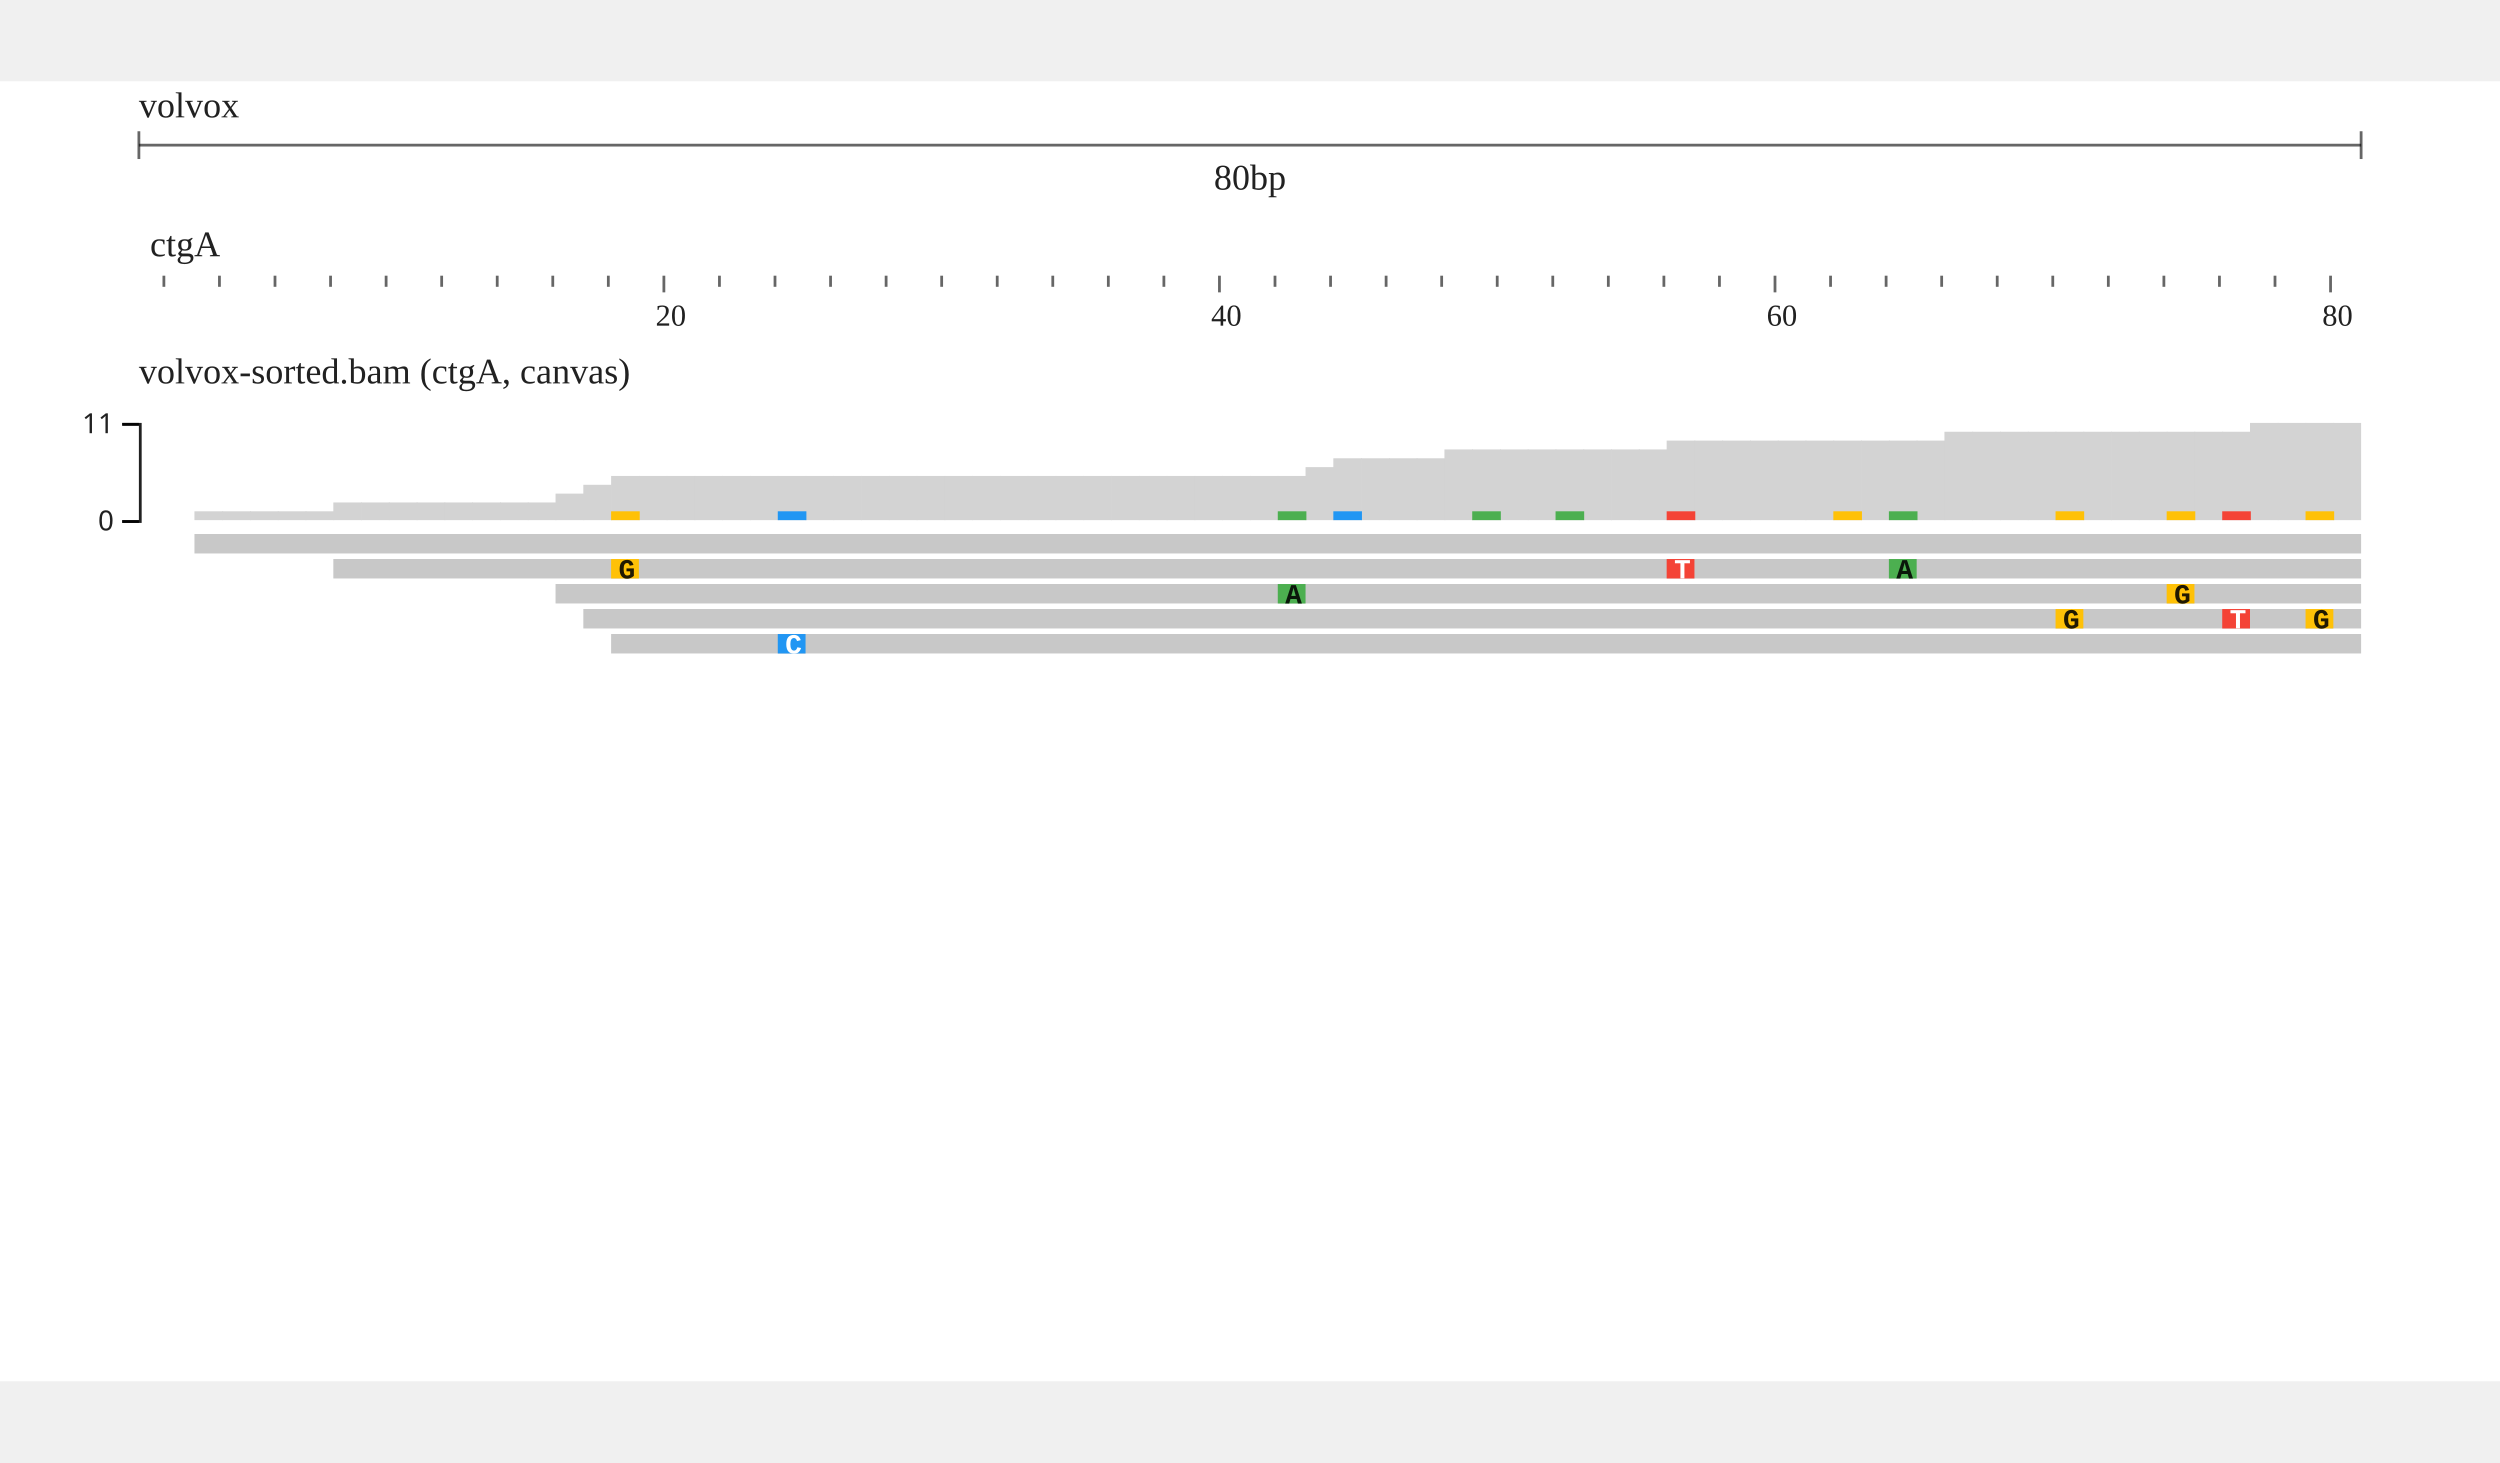
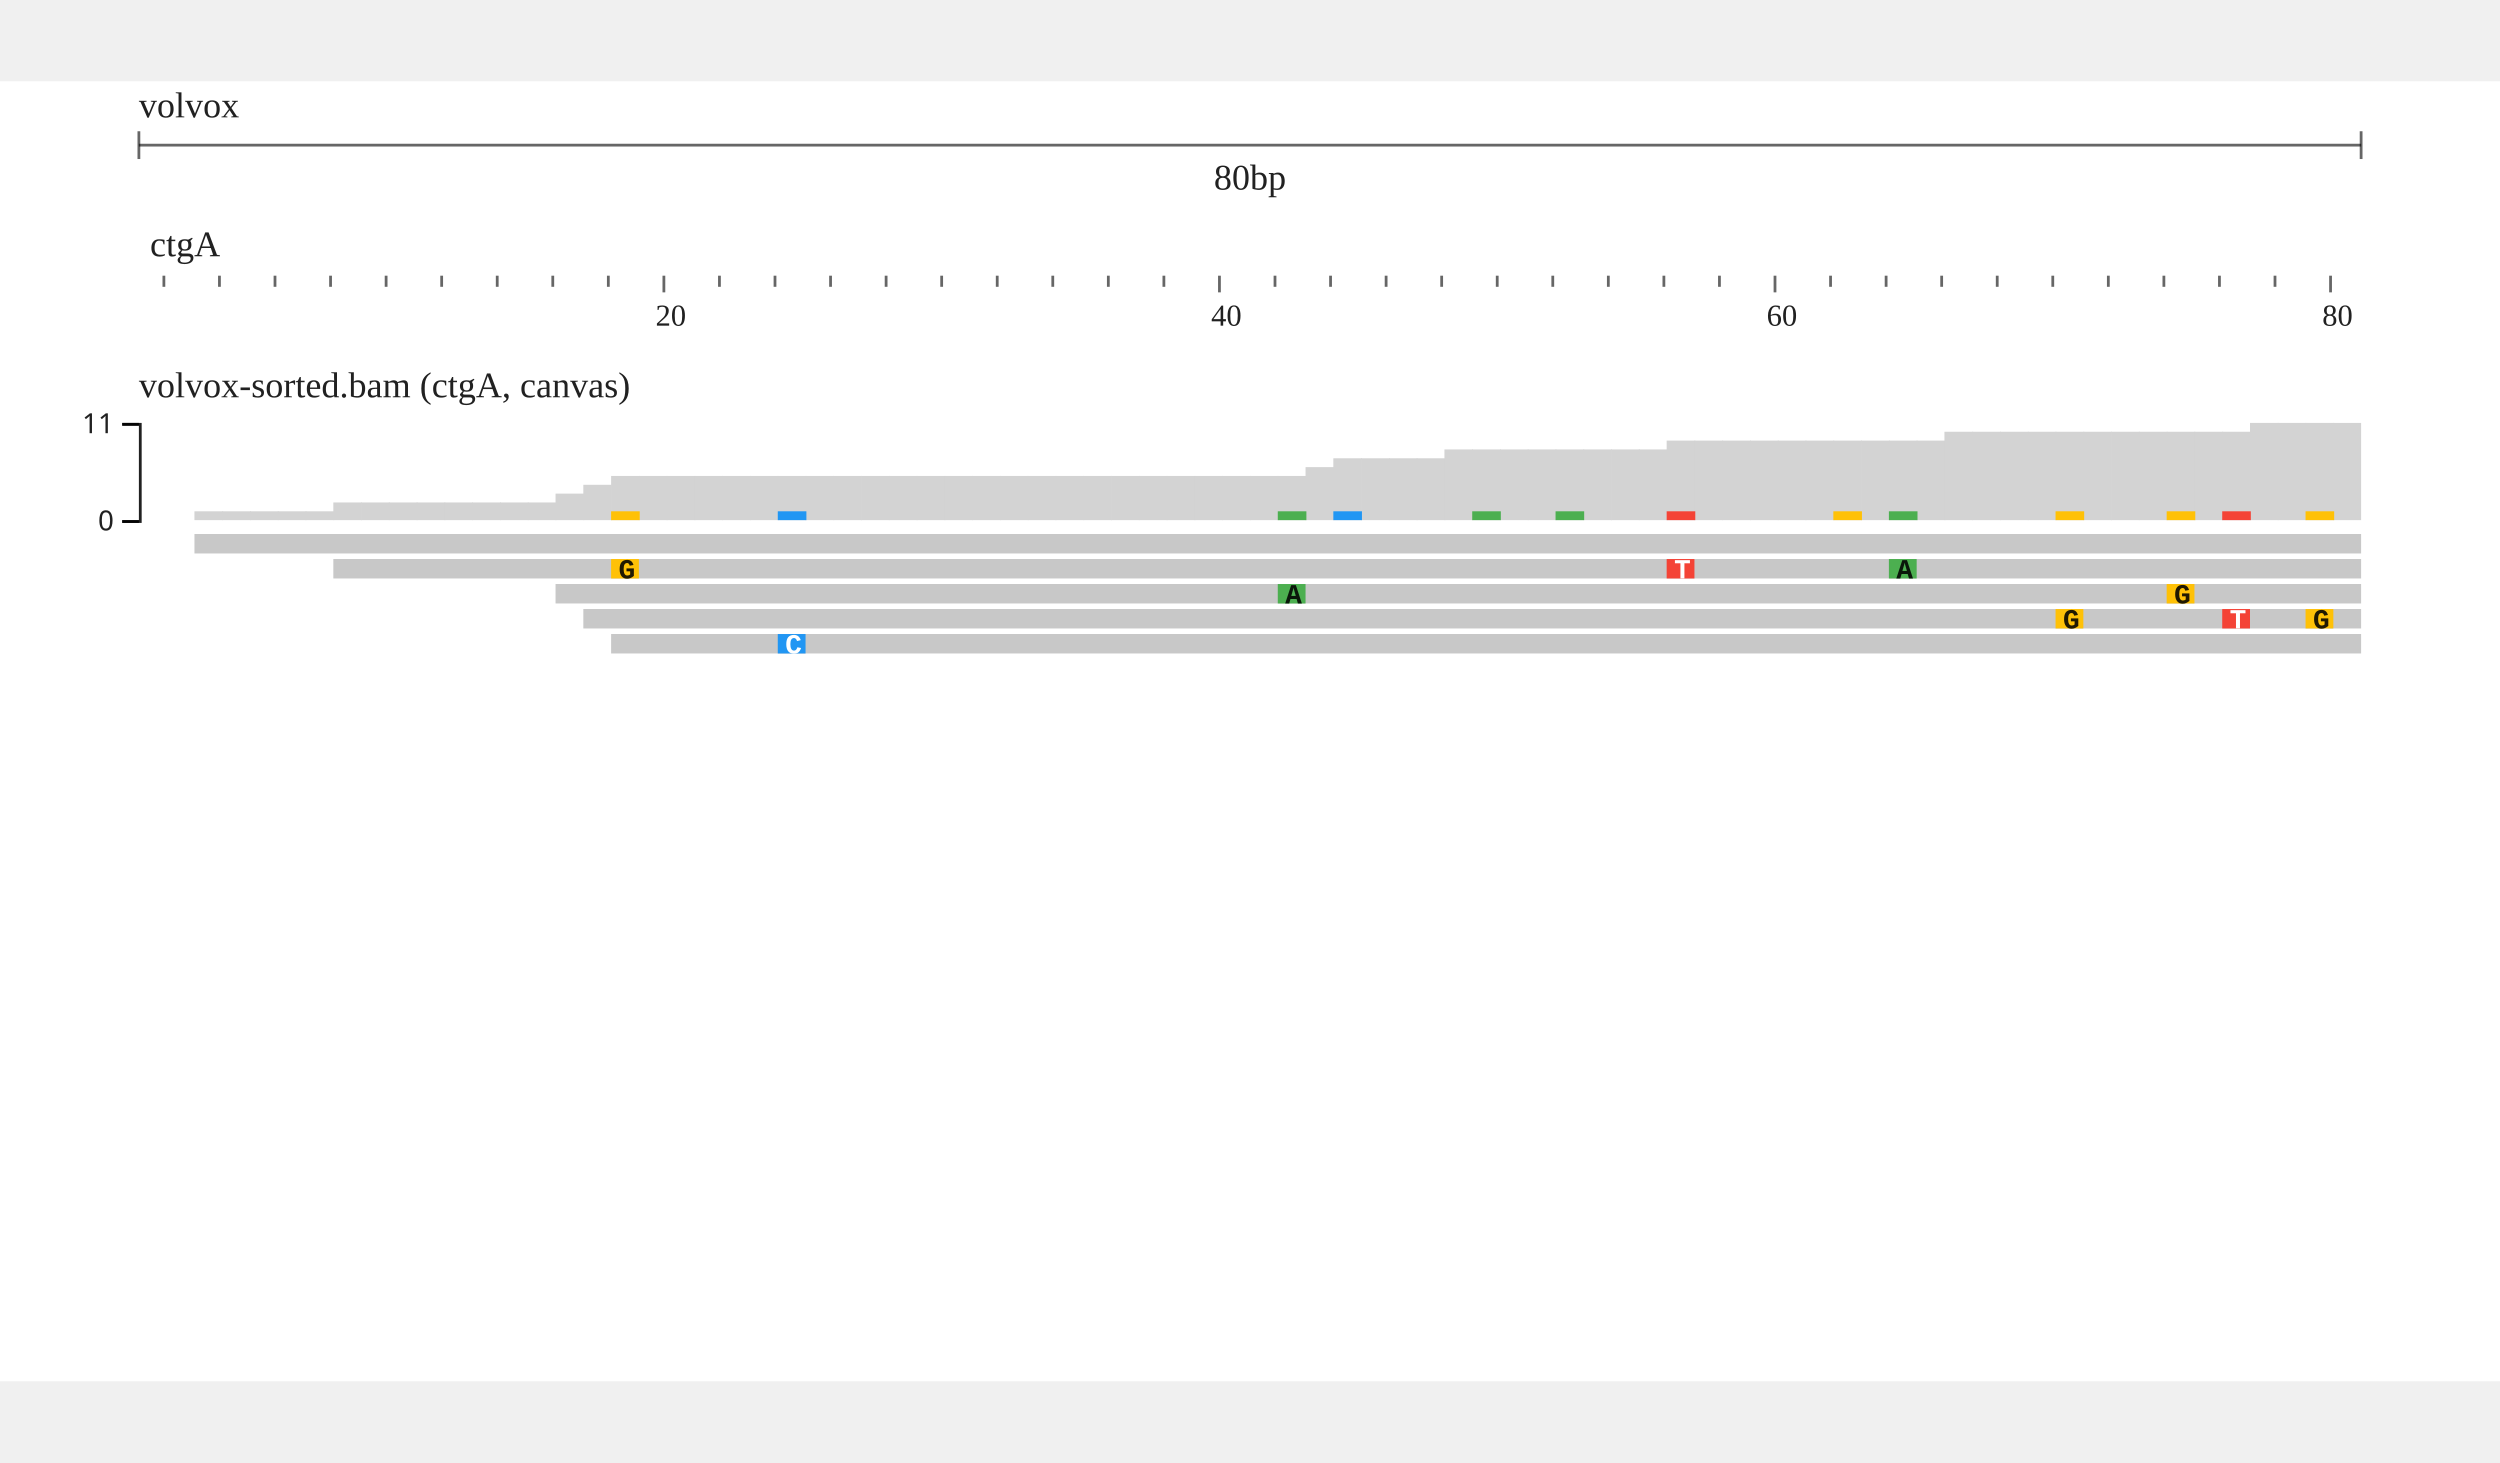
<svg xmlns="http://www.w3.org/2000/svg" width="800" height="468" viewBox="0,0,900,468">
  <rect width="900" height="468" fill="#fff" />
  <g transform="translate(50 0)">
    <g transform="translate(0)">
      <g id="header">
        <text x="0" y="13" font-size="13" fill="rgba(0, 0, 0, 0.87)">volvox</text>
        <g transform="translate(0 13)">
          <line x1="0" x2="800" y1="10" y2="10" stroke="rgba(0, 0, 0, 0.6)" />
          <line x1="0" x2="0" y1="5" y2="15" stroke="rgba(0, 0, 0, 0.6)" />
          <line x1="800" x2="800" y1="5" y2="15" stroke="rgba(0, 0, 0, 0.6)" />
          <text x="400" y="26" text-anchor="middle" font-size="13" fill="rgba(0, 0, 0, 0.87)">80bp</text>
        </g>
        <g transform="translate(0 50)">
          <g>
            <defs>
              <clipPath id="clip-{volvox}ctgA:1.1..80.10000000000001-0">
                <rect x="0" y="0" width="800" height="100" />
              </clipPath>
            </defs>
            <g transform="translate(0 0)">
              <g clip-path="url(#clip-{volvox}ctgA:1.1..80.10000000000001-0)">
                <text x="4" y="13" font-size="13" fill="rgba(0, 0, 0, 0.87)">ctgA</text>
                <g transform="translate(0 20)">
                  <line x1="-31" x2="-31" y1="0" y2="4" stroke-width="1" stroke="rgba(0, 0, 0, 0.6)" />
                  <line x1="-11" x2="-11" y1="0" y2="6" stroke-width="1" stroke="rgba(0, 0, 0, 0.6)" />
                  <line x1="9" x2="9" y1="0" y2="4" stroke-width="1" stroke="rgba(0, 0, 0, 0.6)" />
                  <line x1="29" x2="29" y1="0" y2="4" stroke-width="1" stroke="rgba(0, 0, 0, 0.6)" />
                  <line x1="49" x2="49" y1="0" y2="4" stroke-width="1" stroke="rgba(0, 0, 0, 0.6)" />
                  <line x1="69" x2="69" y1="0" y2="4" stroke-width="1" stroke="rgba(0, 0, 0, 0.6)" />
                  <line x1="89" x2="89" y1="0" y2="4" stroke-width="1" stroke="rgba(0, 0, 0, 0.6)" />
                  <line x1="109" x2="109" y1="0" y2="4" stroke-width="1" stroke="rgba(0, 0, 0, 0.6)" />
                  <line x1="129" x2="129" y1="0" y2="4" stroke-width="1" stroke="rgba(0, 0, 0, 0.6)" />
                  <line x1="149" x2="149" y1="0" y2="4" stroke-width="1" stroke="rgba(0, 0, 0, 0.6)" />
                  <line x1="169" x2="169" y1="0" y2="4" stroke-width="1" stroke="rgba(0, 0, 0, 0.6)" />
                  <line x1="189" x2="189" y1="0" y2="6" stroke-width="1" stroke="rgba(0, 0, 0, 0.6)" />
                  <line x1="209" x2="209" y1="0" y2="4" stroke-width="1" stroke="rgba(0, 0, 0, 0.6)" />
                  <line x1="229" x2="229" y1="0" y2="4" stroke-width="1" stroke="rgba(0, 0, 0, 0.6)" />
                  <line x1="249" x2="249" y1="0" y2="4" stroke-width="1" stroke="rgba(0, 0, 0, 0.6)" />
                  <line x1="269" x2="269" y1="0" y2="4" stroke-width="1" stroke="rgba(0, 0, 0, 0.6)" />
                  <line x1="289" x2="289" y1="0" y2="4" stroke-width="1" stroke="rgba(0, 0, 0, 0.6)" />
                  <line x1="309" x2="309" y1="0" y2="4" stroke-width="1" stroke="rgba(0, 0, 0, 0.6)" />
                  <line x1="329" x2="329" y1="0" y2="4" stroke-width="1" stroke="rgba(0, 0, 0, 0.6)" />
                  <line x1="349" x2="349" y1="0" y2="4" stroke-width="1" stroke="rgba(0, 0, 0, 0.6)" />
                  <line x1="369" x2="369" y1="0" y2="4" stroke-width="1" stroke="rgba(0, 0, 0, 0.6)" />
                  <line x1="389" x2="389" y1="0" y2="6" stroke-width="1" stroke="rgba(0, 0, 0, 0.6)" />
                  <line x1="409" x2="409" y1="0" y2="4" stroke-width="1" stroke="rgba(0, 0, 0, 0.6)" />
                  <line x1="429" x2="429" y1="0" y2="4" stroke-width="1" stroke="rgba(0, 0, 0, 0.6)" />
                  <line x1="449" x2="449" y1="0" y2="4" stroke-width="1" stroke="rgba(0, 0, 0, 0.6)" />
                  <line x1="469" x2="469" y1="0" y2="4" stroke-width="1" stroke="rgba(0, 0, 0, 0.6)" />
                  <line x1="489" x2="489" y1="0" y2="4" stroke-width="1" stroke="rgba(0, 0, 0, 0.6)" />
                  <line x1="509" x2="509" y1="0" y2="4" stroke-width="1" stroke="rgba(0, 0, 0, 0.6)" />
                  <line x1="529" x2="529" y1="0" y2="4" stroke-width="1" stroke="rgba(0, 0, 0, 0.6)" />
                  <line x1="549" x2="549" y1="0" y2="4" stroke-width="1" stroke="rgba(0, 0, 0, 0.6)" />
                  <line x1="569" x2="569" y1="0" y2="4" stroke-width="1" stroke="rgba(0, 0, 0, 0.6)" />
                  <line x1="589" x2="589" y1="0" y2="6" stroke-width="1" stroke="rgba(0, 0, 0, 0.6)" />
                  <line x1="609" x2="609" y1="0" y2="4" stroke-width="1" stroke="rgba(0, 0, 0, 0.6)" />
                  <line x1="629" x2="629" y1="0" y2="4" stroke-width="1" stroke="rgba(0, 0, 0, 0.6)" />
                  <line x1="649" x2="649" y1="0" y2="4" stroke-width="1" stroke="rgba(0, 0, 0, 0.6)" />
                  <line x1="669" x2="669" y1="0" y2="4" stroke-width="1" stroke="rgba(0, 0, 0, 0.6)" />
                  <line x1="689" x2="689" y1="0" y2="4" stroke-width="1" stroke="rgba(0, 0, 0, 0.6)" />
                  <line x1="709" x2="709" y1="0" y2="4" stroke-width="1" stroke="rgba(0, 0, 0, 0.6)" />
                  <line x1="729" x2="729" y1="0" y2="4" stroke-width="1" stroke="rgba(0, 0, 0, 0.6)" />
                  <line x1="749" x2="749" y1="0" y2="4" stroke-width="1" stroke="rgba(0, 0, 0, 0.6)" />
                  <line x1="769" x2="769" y1="0" y2="4" stroke-width="1" stroke="rgba(0, 0, 0, 0.6)" />
                  <line x1="789" x2="789" y1="0" y2="6" stroke-width="1" stroke="rgba(0, 0, 0, 0.6)" />
                  <line x1="809" x2="809" y1="0" y2="4" stroke-width="1" stroke="rgba(0, 0, 0, 0.6)" />
                  <line x1="829" x2="829" y1="0" y2="4" stroke-width="1" stroke="rgba(0, 0, 0, 0.6)" />
                  <text x="-14" y="18" font-size="11" fill="rgba(0, 0, 0, 0.87)">0</text>
                  <text x="186" y="18" font-size="11" fill="rgba(0, 0, 0, 0.87)">20</text>
                  <text x="386" y="18" font-size="11" fill="rgba(0, 0, 0, 0.87)">40</text>
                  <text x="586" y="18" font-size="11" fill="rgba(0, 0, 0, 0.87)">60</text>
                  <text x="786" y="18" font-size="11" fill="rgba(0, 0, 0, 0.87)">80</text>
                </g>
              </g>
            </g>
          </g>
        </g>
      </g>
    </g>
    <g transform="translate(0 100)">
      <g transform="translate(0 18)">
        <g>
          <g id="snpcov">
            <defs>
              <clipPath id="clip-jest-0">
                <rect x="0" y="0" width="800" height="45" />
              </clipPath>
            </defs>
            <g transform="translate(0 0)">
              <g clip-path="url(#clip-jest-0)">
                <g>
                  <defs />
                  <g>
                    <g>
                      <rect fill="lightgrey" stroke="none" x="20" y="36.818" width="10.3" height="3.182" />
                      <rect fill="lightgrey" stroke="none" x="30" y="36.818" width="10.3" height="3.182" />
                      <rect fill="lightgrey" stroke="none" x="40" y="36.818" width="10.3" height="3.182" />
                      <rect fill="lightgrey" stroke="none" x="50" y="36.818" width="10.3" height="3.182" />
                      <rect fill="lightgrey" stroke="none" x="60" y="36.818" width="10.3" height="3.182" />
                      <rect fill="lightgrey" stroke="none" x="70" y="33.636" width="10.3" height="6.364" />
                      <rect fill="lightgrey" stroke="none" x="80" y="33.636" width="10.3" height="6.364" />
                      <rect fill="lightgrey" stroke="none" x="90" y="33.636" width="10.3" height="6.364" />
                      <rect fill="lightgrey" stroke="none" x="100" y="33.636" width="10.3" height="6.364" />
                      <rect fill="lightgrey" stroke="none" x="110" y="33.636" width="10.3" height="6.364" />
                      <rect fill="lightgrey" stroke="none" x="120" y="33.636" width="10.3" height="6.364" />
                      <rect fill="lightgrey" stroke="none" x="130" y="33.636" width="10.3" height="6.364" />
                      <rect fill="lightgrey" stroke="none" x="140" y="33.636" width="10.3" height="6.364" />
                      <rect fill="lightgrey" stroke="none" x="150" y="30.455" width="10.3" height="9.545" />
                      <rect fill="lightgrey" stroke="none" x="160" y="27.273" width="10.3" height="12.727" />
                      <rect fill="lightgrey" stroke="none" x="170" y="24.091" width="10.3" height="15.909" />
                      <rect fill="lightgrey" stroke="none" x="180" y="24.091" width="10.3" height="15.909" />
                      <rect fill="lightgrey" stroke="none" x="190" y="24.091" width="10.3" height="15.909" />
                      <rect fill="lightgrey" stroke="none" x="200" y="24.091" width="10.3" height="15.909" />
                      <rect fill="lightgrey" stroke="none" x="210" y="24.091" width="10.3" height="15.909" />
                      <rect fill="lightgrey" stroke="none" x="220" y="24.091" width="10.3" height="15.909" />
                      <rect fill="lightgrey" stroke="none" x="230" y="24.091" width="10.3" height="15.909" />
                      <rect fill="lightgrey" stroke="none" x="240" y="24.091" width="10.3" height="15.909" />
                      <rect fill="lightgrey" stroke="none" x="250" y="24.091" width="10.3" height="15.909" />
                      <rect fill="lightgrey" stroke="none" x="260" y="24.091" width="10.3" height="15.909" />
                      <rect fill="lightgrey" stroke="none" x="270" y="24.091" width="10.3" height="15.909" />
                      <rect fill="lightgrey" stroke="none" x="280" y="24.091" width="10.3" height="15.909" />
                      <rect fill="lightgrey" stroke="none" x="290" y="24.091" width="10.3" height="15.909" />
                      <rect fill="lightgrey" stroke="none" x="300" y="24.091" width="10.3" height="15.909" />
                      <rect fill="lightgrey" stroke="none" x="310" y="24.091" width="10.3" height="15.909" />
                      <rect fill="lightgrey" stroke="none" x="320" y="24.091" width="10.3" height="15.909" />
                      <rect fill="lightgrey" stroke="none" x="330" y="24.091" width="10.3" height="15.909" />
                      <rect fill="lightgrey" stroke="none" x="340" y="24.091" width="10.3" height="15.909" />
                      <rect fill="lightgrey" stroke="none" x="350" y="24.091" width="10.3" height="15.909" />
                      <rect fill="lightgrey" stroke="none" x="360" y="24.091" width="10.3" height="15.909" />
                      <rect fill="lightgrey" stroke="none" x="370" y="24.091" width="10.3" height="15.909" />
                      <rect fill="lightgrey" stroke="none" x="380" y="24.091" width="10.3" height="15.909" />
                      <rect fill="lightgrey" stroke="none" x="390" y="24.091" width="10.3" height="15.909" />
                      <rect fill="lightgrey" stroke="none" x="400" y="24.091" width="10.3" height="15.909" />
                      <rect fill="lightgrey" stroke="none" x="410" y="24.091" width="10.3" height="15.909" />
                      <rect fill="lightgrey" stroke="none" x="420" y="20.909" width="10.3" height="19.091" />
                      <rect fill="lightgrey" stroke="none" x="430" y="17.727" width="10.3" height="22.273" />
                      <rect fill="lightgrey" stroke="none" x="440" y="17.727" width="10.3" height="22.273" />
                      <rect fill="lightgrey" stroke="none" x="450" y="17.727" width="10.3" height="22.273" />
                      <rect fill="lightgrey" stroke="none" x="460" y="17.727" width="10.3" height="22.273" />
                      <rect fill="lightgrey" stroke="none" x="470" y="14.545" width="10.3" height="25.455" />
                      <rect fill="lightgrey" stroke="none" x="480" y="14.545" width="10.3" height="25.455" />
                      <rect fill="lightgrey" stroke="none" x="490" y="14.545" width="10.3" height="25.455" />
                      <rect fill="lightgrey" stroke="none" x="500" y="14.545" width="10.3" height="25.455" />
                      <rect fill="lightgrey" stroke="none" x="510" y="14.545" width="10.3" height="25.455" />
                      <rect fill="lightgrey" stroke="none" x="520" y="14.545" width="10.3" height="25.455" />
                      <rect fill="lightgrey" stroke="none" x="530" y="14.545" width="10.3" height="25.455" />
                      <rect fill="lightgrey" stroke="none" x="540" y="14.545" width="10.3" height="25.455" />
                      <rect fill="lightgrey" stroke="none" x="550" y="11.364" width="10.3" height="28.636" />
                      <rect fill="lightgrey" stroke="none" x="560" y="11.364" width="10.3" height="28.636" />
                      <rect fill="lightgrey" stroke="none" x="570" y="11.364" width="10.3" height="28.636" />
                      <rect fill="lightgrey" stroke="none" x="580" y="11.364" width="10.3" height="28.636" />
                      <rect fill="lightgrey" stroke="none" x="590" y="11.364" width="10.3" height="28.636" />
                      <rect fill="lightgrey" stroke="none" x="600" y="11.364" width="10.3" height="28.636" />
                      <rect fill="lightgrey" stroke="none" x="610" y="11.364" width="10.3" height="28.636" />
                      <rect fill="lightgrey" stroke="none" x="620" y="11.364" width="10.3" height="28.636" />
                      <rect fill="lightgrey" stroke="none" x="630" y="11.364" width="10.3" height="28.636" />
                      <rect fill="lightgrey" stroke="none" x="640" y="11.364" width="10.3" height="28.636" />
                      <rect fill="lightgrey" stroke="none" x="650" y="8.182" width="10.3" height="31.818" />
                      <rect fill="lightgrey" stroke="none" x="660" y="8.182" width="10.3" height="31.818" />
                      <rect fill="lightgrey" stroke="none" x="670" y="8.182" width="10.3" height="31.818" />
                      <rect fill="lightgrey" stroke="none" x="680" y="8.182" width="10.3" height="31.818" />
                      <rect fill="lightgrey" stroke="none" x="690" y="8.182" width="10.3" height="31.818" />
                      <rect fill="lightgrey" stroke="none" x="700" y="8.182" width="10.3" height="31.818" />
                      <rect fill="lightgrey" stroke="none" x="710" y="8.182" width="10.3" height="31.818" />
                      <rect fill="lightgrey" stroke="none" x="720" y="8.182" width="10.3" height="31.818" />
                      <rect fill="lightgrey" stroke="none" x="730" y="8.182" width="10.3" height="31.818" />
                      <rect fill="lightgrey" stroke="none" x="740" y="8.182" width="10.3" height="31.818" />
                      <rect fill="lightgrey" stroke="none" x="750" y="8.182" width="10.3" height="31.818" />
                      <rect fill="lightgrey" stroke="none" x="760" y="5" width="10.3" height="35" />
                      <rect fill="lightgrey" stroke="none" x="770" y="5" width="10.3" height="35" />
                      <rect fill="lightgrey" stroke="none" x="780" y="5" width="10.3" height="35" />
                      <rect fill="lightgrey" stroke="none" x="790" y="5" width="10.3" height="35" />
                      <rect fill="lightgrey" stroke="none" x="800" y="5" width="10.3" height="35" />
                      <rect fill="#ffc107" stroke="none" x="170" y="36.818" width="10.3" height="3.182" />
                      <rect fill="#2196f3" stroke="none" x="230" y="36.818" width="10.3" height="3.182" />
                      <rect fill="#4caf50" stroke="none" x="410" y="36.818" width="10.3" height="3.182" />
                      <rect fill="#2196f3" stroke="none" x="430" y="36.818" width="10.3" height="3.182" />
                      <rect fill="#4caf50" stroke="none" x="480" y="36.818" width="10.3" height="3.182" />
                      <rect fill="#4caf50" stroke="none" x="510" y="36.818" width="10.3" height="3.182" />
                      <rect fill="#f44336" stroke="none" x="550" y="36.818" width="10.3" height="3.182" />
                      <rect fill="#ffc107" stroke="none" x="610" y="36.818" width="10.3" height="3.182" />
                      <rect fill="#4caf50" stroke="none" x="630" y="36.818" width="10.3" height="3.182" />
                      <rect fill="#ffc107" stroke="none" x="690" y="36.818" width="10.3" height="3.182" />
                      <rect fill="#ffc107" stroke="none" x="730" y="36.818" width="10.3" height="3.182" />
                      <rect fill="#f44336" stroke="none" x="750" y="36.818" width="10.3" height="3.182" />
                      <rect fill="#ffc107" stroke="none" x="780" y="36.818" width="10.3" height="3.182" />
                    </g>
                  </g>
                </g>
              </g>
            </g>
          </g>
          <g transform="translate(0)">
            <g fill="none" font-size="10" font-family="sans-serif" text-anchor="end" stroke-width="1">
              <path stroke="rgba(0, 0, 0, 0.87)" d="M-6,40.5H0.5V5.5H-6" />
              <g opacity="1" transform="translate(0,40)">
                <line stroke="rgba(0, 0, 0, 0.87)" x2="-6" y1="0.5" y2="0.5" />
                <text style="stroke:#fff;stroke-width:2" fill="rgba(0, 0, 0, 0.87)" dy="0.32em" x="-9" y="0.5">0</text>
                <text fill="rgba(0, 0, 0, 0.87)" dy="0.32em" x="-9" y="0.5">0</text>
              </g>
              <g opacity="1" transform="translate(0,5)">
                <line stroke="rgba(0, 0, 0, 0.87)" x2="-6" y1="0.5" y2="0.5" />
                <text style="stroke:#fff;stroke-width:2" fill="rgba(0, 0, 0, 0.87)" dy="0.32em" x="-9" y="0.5">11</text>
                <text fill="rgba(0, 0, 0, 0.87)" dy="0.32em" x="-9" y="0.5">11</text>
              </g>
            </g>
          </g>
        </g>
        <g transform="translate(0 45)">
          <defs>
            <clipPath id="clip-jest-0">
              <rect x="0" y="0" width="800" height="205" />
            </clipPath>
          </defs>
          <g transform="translate(0 0)">
            <g clip-path="url(#clip-jest-0)">
              <g>
                <defs />
                <g>
                  <g>
                    <path fill="#c8c8c8" stroke="none" paint-order="stroke fill markers" d=" M 20 0 L 20 7 L 1020 7 L 1025 3.5 L 1020 0 Z" />
                    <path fill="#c8c8c8" stroke="none" paint-order="stroke fill markers" d=" M 70 9 L 70 16 L 1070 16 L 1075 12.5 L 1070 9 Z" />
                    <rect fill="#ffc107" stroke="none" x="170" y="9" width="10" height="7" />
                    <text fill="rgb(0,0,0)" stroke="none" font-family="Courier New,monospace" font-size="10px" font-style="normal" font-weight="bold" text-decoration="normal" x="172.672" y="16" text-anchor="start" dominant-baseline="alphabetic" fill-opacity="0.87">G</text>
                    <rect fill="#f44336" stroke="none" x="550" y="9" width="10" height="7" />
                    <text fill="#fff" stroke="none" font-family="Courier New,monospace" font-size="10px" font-style="normal" font-weight="bold" text-decoration="normal" x="552.672" y="16" text-anchor="start" dominant-baseline="alphabetic">T</text>
                    <rect fill="#4caf50" stroke="none" x="630" y="9" width="10" height="7" />
                    <text fill="rgb(0,0,0)" stroke="none" font-family="Courier New,monospace" font-size="10px" font-style="normal" font-weight="bold" text-decoration="normal" x="632.672" y="16" text-anchor="start" dominant-baseline="alphabetic" fill-opacity="0.87">A</text>
                    <text fill="#fff" stroke="none" font-family="Courier New,monospace" font-size="10px" font-style="normal" font-weight="bold" text-decoration="normal" x="832.672" y="16" text-anchor="start" dominant-baseline="alphabetic">C</text>
                    <path fill="#c8c8c8" stroke="none" paint-order="stroke fill markers" d=" M 150 18 L 150 25 L 1150 25 L 1155 21.5 L 1150 18 Z" />
                    <rect fill="#4caf50" stroke="none" x="410" y="18" width="10" height="7" />
                    <text fill="rgb(0,0,0)" stroke="none" font-family="Courier New,monospace" font-size="10px" font-style="normal" font-weight="bold" text-decoration="normal" x="412.672" y="25" text-anchor="start" dominant-baseline="alphabetic" fill-opacity="0.87">A</text>
                    <rect fill="#ffc107" stroke="none" x="730" y="18" width="10" height="7" />
                    <text fill="rgb(0,0,0)" stroke="none" font-family="Courier New,monospace" font-size="10px" font-style="normal" font-weight="bold" text-decoration="normal" x="732.672" y="25" text-anchor="start" dominant-baseline="alphabetic" fill-opacity="0.87">G</text>
                    <text fill="rgb(0,0,0)" stroke="none" font-family="Courier New,monospace" font-size="10px" font-style="normal" font-weight="bold" text-decoration="normal" x="1032.672" y="25" text-anchor="start" dominant-baseline="alphabetic" fill-opacity="0.87">A</text>
                    <path fill="#c8c8c8" stroke="none" paint-order="stroke fill markers" d=" M 160 27 L 160 34 L 1160 34 L 1165 30.5 L 1160 27 Z" />
                    <rect fill="#ffc107" stroke="none" x="690" y="27" width="10" height="7" />
                    <text fill="rgb(0,0,0)" stroke="none" font-family="Courier New,monospace" font-size="10px" font-style="normal" font-weight="bold" text-decoration="normal" x="692.672" y="34" text-anchor="start" dominant-baseline="alphabetic" fill-opacity="0.87">G</text>
                    <rect fill="#f44336" stroke="none" x="750" y="27" width="10" height="7" />
                    <text fill="#fff" stroke="none" font-family="Courier New,monospace" font-size="10px" font-style="normal" font-weight="bold" text-decoration="normal" x="752.672" y="34" text-anchor="start" dominant-baseline="alphabetic">T</text>
                    <rect fill="#ffc107" stroke="none" x="780" y="27" width="10" height="7" />
                    <text fill="rgb(0,0,0)" stroke="none" font-family="Courier New,monospace" font-size="10px" font-style="normal" font-weight="bold" text-decoration="normal" x="782.672" y="34" text-anchor="start" dominant-baseline="alphabetic" fill-opacity="0.87">G</text>
                    <text fill="rgb(0,0,0)" stroke="none" font-family="Courier New,monospace" font-size="10px" font-style="normal" font-weight="bold" text-decoration="normal" x="852.672" y="34" text-anchor="start" dominant-baseline="alphabetic" fill-opacity="0.87">A</text>
                    <path fill="#c8c8c8" stroke="none" paint-order="stroke fill markers" d=" M 170 36 L 170 43 L 1170 43 L 1175 39.5 L 1170 36 Z" />
                    <rect fill="#2196f3" stroke="none" x="230" y="36" width="10" height="7" />
                    <text fill="#fff" stroke="none" font-family="Courier New,monospace" font-size="10px" font-style="normal" font-weight="bold" text-decoration="normal" x="232.672" y="43" text-anchor="start" dominant-baseline="alphabetic">C</text>
                    <text fill="rgb(0,0,0)" stroke="none" font-family="Courier New,monospace" font-size="10px" font-style="normal" font-weight="bold" text-decoration="normal" x="862.672" y="43" text-anchor="start" dominant-baseline="alphabetic" fill-opacity="0.87">G</text>
                    <text fill="#fff" stroke="none" font-family="Courier New,monospace" font-size="10px" font-style="normal" font-weight="bold" text-decoration="normal" x="1112.672" y="43" text-anchor="start" dominant-baseline="alphabetic">C</text>
                    <path fill="#c8c8c8" stroke="none" paint-order="stroke fill markers" d=" M 420 45 L 420 52 L 1420 52 L 1425 48.5 L 1420 45 Z" />
                    <text fill="#fff" stroke="none" font-family="Courier New,monospace" font-size="10px" font-style="normal" font-weight="bold" text-decoration="normal" x="1042.672" y="52" text-anchor="start" dominant-baseline="alphabetic">T</text>
                    <path fill="#c8c8c8" stroke="none" paint-order="stroke fill markers" d=" M 430 54 L 430 61 L 1430 61 L 1435 57.5 L 1430 54 Z" />
                    <rect fill="#2196f3" stroke="none" x="430" y="54" width="10" height="7" />
                    <text fill="#fff" stroke="none" font-family="Courier New,monospace" font-size="10px" font-style="normal" font-weight="bold" text-decoration="normal" x="432.672" y="61" text-anchor="start" dominant-baseline="alphabetic">C</text>
                    <text fill="rgb(0,0,0)" stroke="none" font-family="Courier New,monospace" font-size="10px" font-style="normal" font-weight="bold" text-decoration="normal" x="1342.672" y="61" text-anchor="start" dominant-baseline="alphabetic" fill-opacity="0.87">A</text>
                    <path fill="#c8c8c8" stroke="none" paint-order="stroke fill markers" d=" M 470 63 L 470 70 L 1470 70 L 1475 66.5 L 1470 63 Z" />
                    <rect fill="#4caf50" stroke="none" x="480" y="63" width="10" height="7" />
                    <text fill="rgb(0,0,0)" stroke="none" font-family="Courier New,monospace" font-size="10px" font-style="normal" font-weight="bold" text-decoration="normal" x="482.672" y="70" text-anchor="start" dominant-baseline="alphabetic" fill-opacity="0.87">A</text>
                    <rect fill="#4caf50" stroke="none" x="510" y="63" width="10" height="7" />
                    <text fill="rgb(0,0,0)" stroke="none" font-family="Courier New,monospace" font-size="10px" font-style="normal" font-weight="bold" text-decoration="normal" x="512.672" y="70" text-anchor="start" dominant-baseline="alphabetic" fill-opacity="0.87">A</text>
                    <path fill="#c8c8c8" stroke="none" paint-order="stroke fill markers" d=" M 550 72 L 550 79 L 1550 79 L 1555 75.5 L 1550 72 Z" />
                    <rect fill="#ffc107" stroke="none" x="610" y="72" width="10" height="7" />
                    <text fill="rgb(0,0,0)" stroke="none" font-family="Courier New,monospace" font-size="10px" font-style="normal" font-weight="bold" text-decoration="normal" x="612.672" y="79" text-anchor="start" dominant-baseline="alphabetic" fill-opacity="0.87">G</text>
                    <path fill="#c8c8c8" stroke="none" paint-order="stroke fill markers" d=" M 650 81 L 650 88 L 1650 88 L 1655 84.5 L 1650 81 Z" />
                    <text fill="#fff" stroke="none" font-family="Courier New,monospace" font-size="10px" font-style="normal" font-weight="bold" text-decoration="normal" x="1042.672" y="88" text-anchor="start" dominant-baseline="alphabetic">C</text>
                    <path fill="#c8c8c8" stroke="none" paint-order="stroke fill markers" d=" M 760 90 L 760 97 L 1760 97 L 1765 93.5 L 1760 90 Z" />
                  </g>
                </g>
              </g>
            </g>
          </g>
        </g>
      </g>
      <g>
-         <text x="0" fill="rgba(0, 0, 0, 0.87)" font-size="13" dominant-baseline="hanging">volvox-sorted.bam (ctgA, canvas)</text>
+         <text x="0" y="5" fill="rgba(0, 0, 0, 0.87)" font-size="13" dominant-baseline="hanging">volvox-sorted.bam (ctgA, canvas)</text>
      </g>
    </g>
  </g>
</svg>
